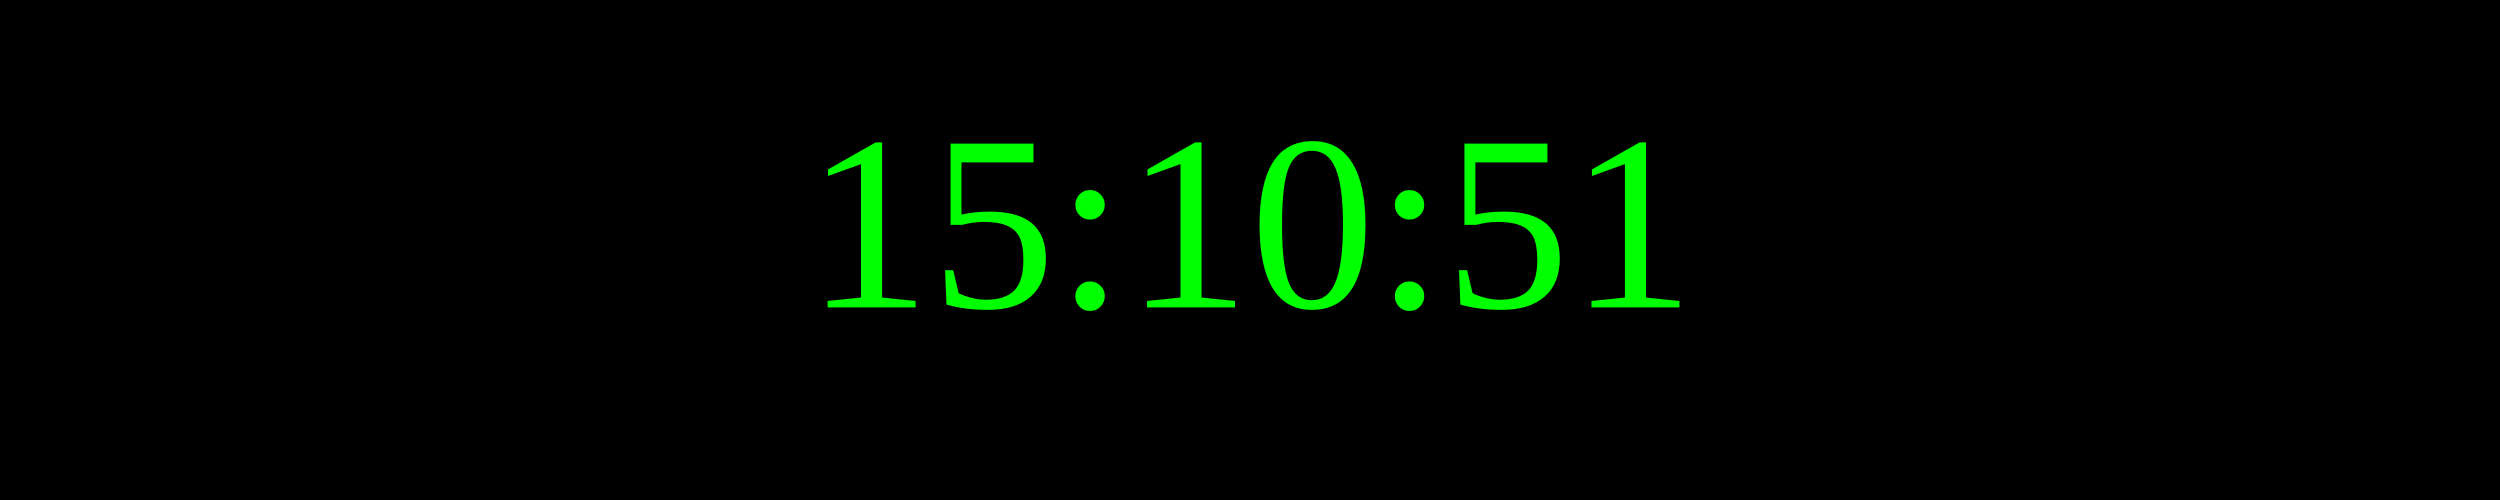
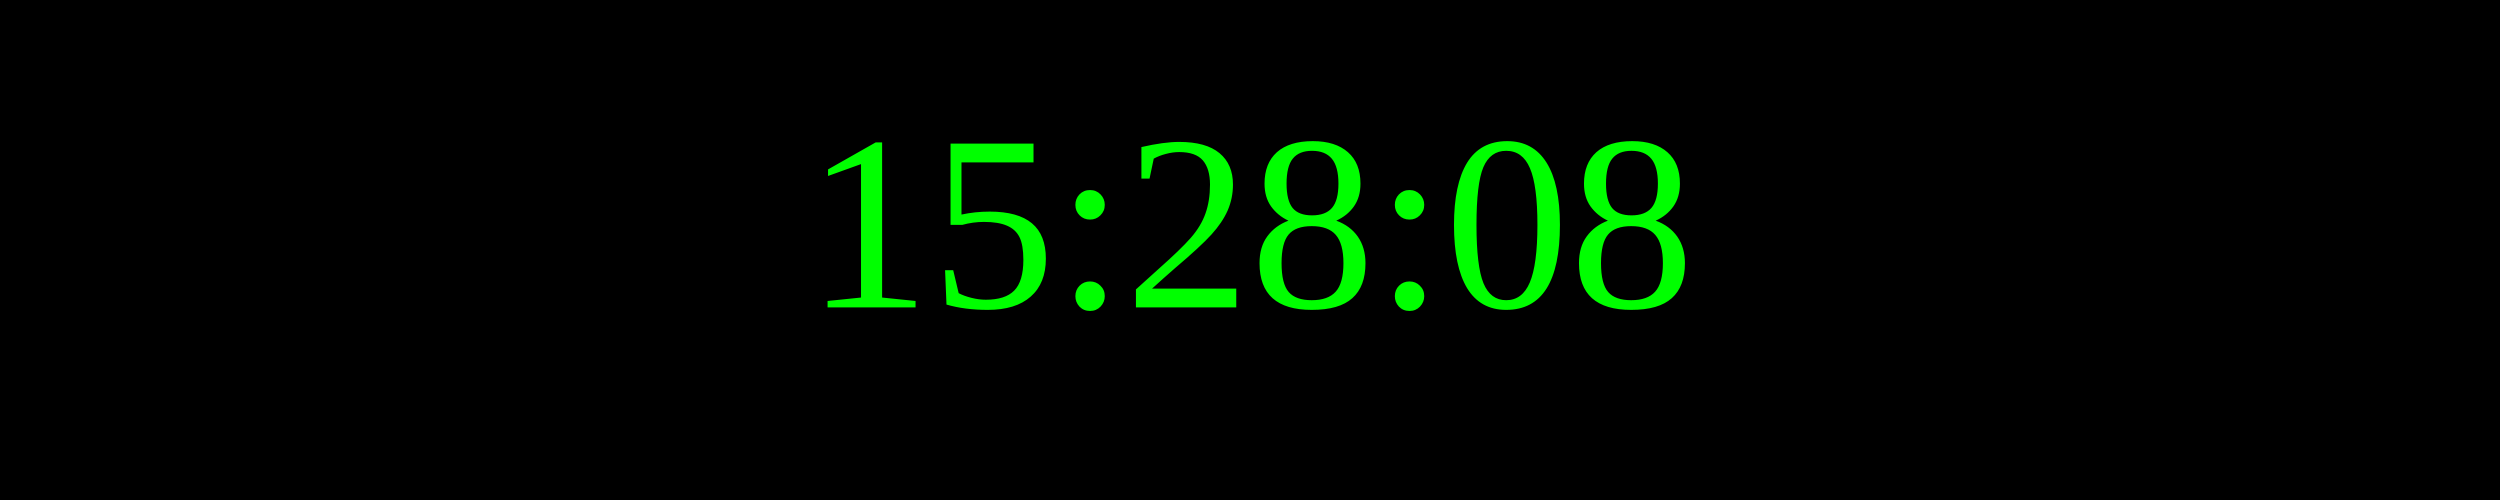
<svg xmlns="http://www.w3.org/2000/svg" width="250" height="50">
  <rect width="100%" height="100%" fill="black" />
  <text x="50%" y="50%" font-size="25" fill="lime" text-anchor="middle" dominant-baseline="middle">
- 15:10:51
+ 15:28:08
</text>
</svg>
